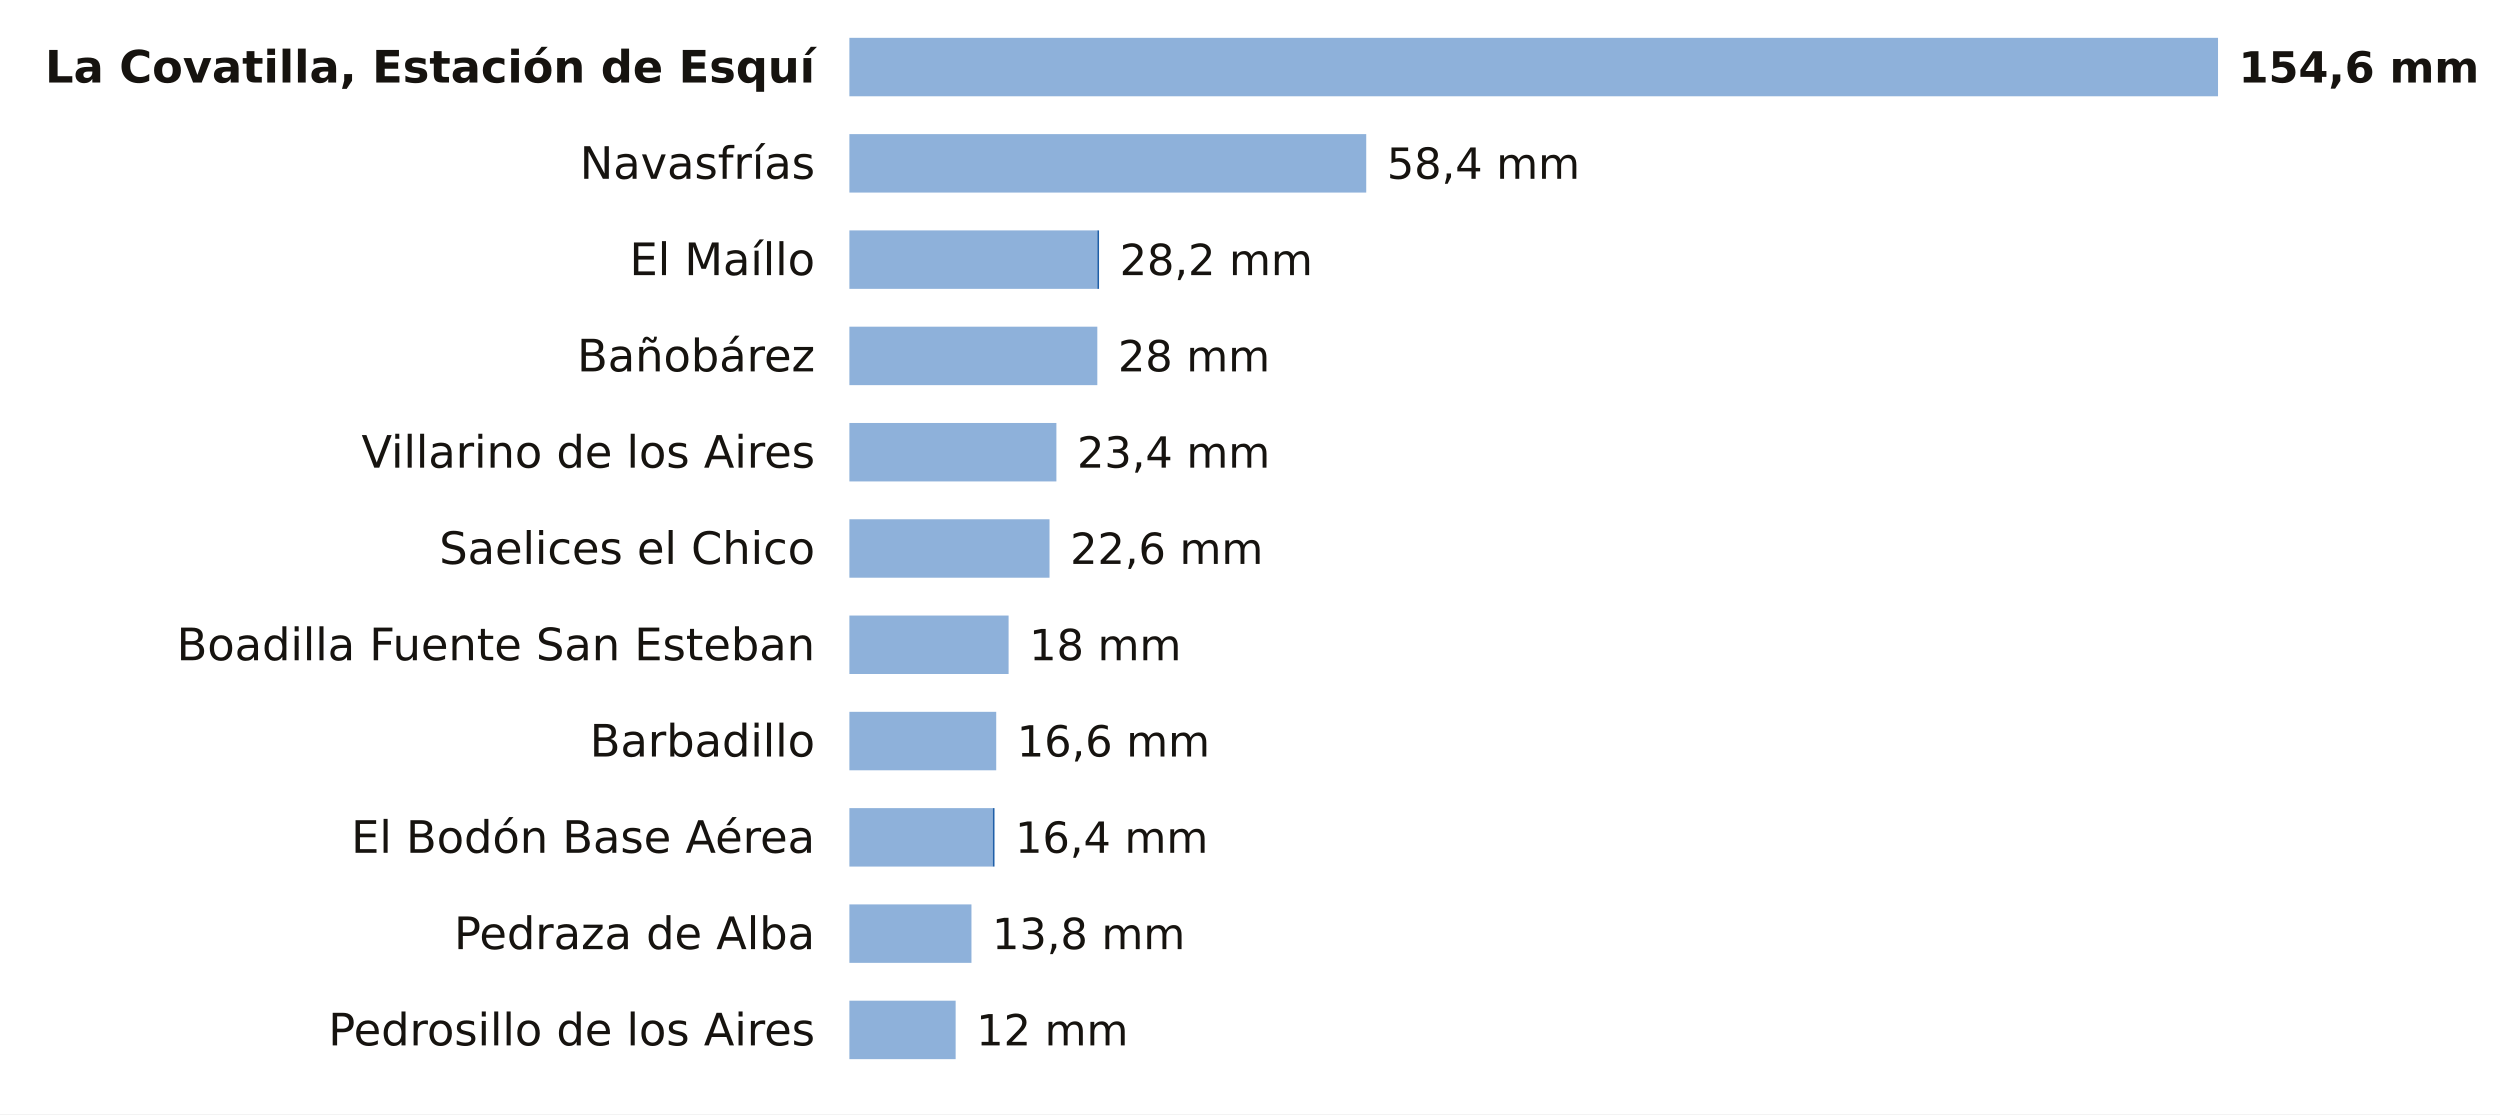
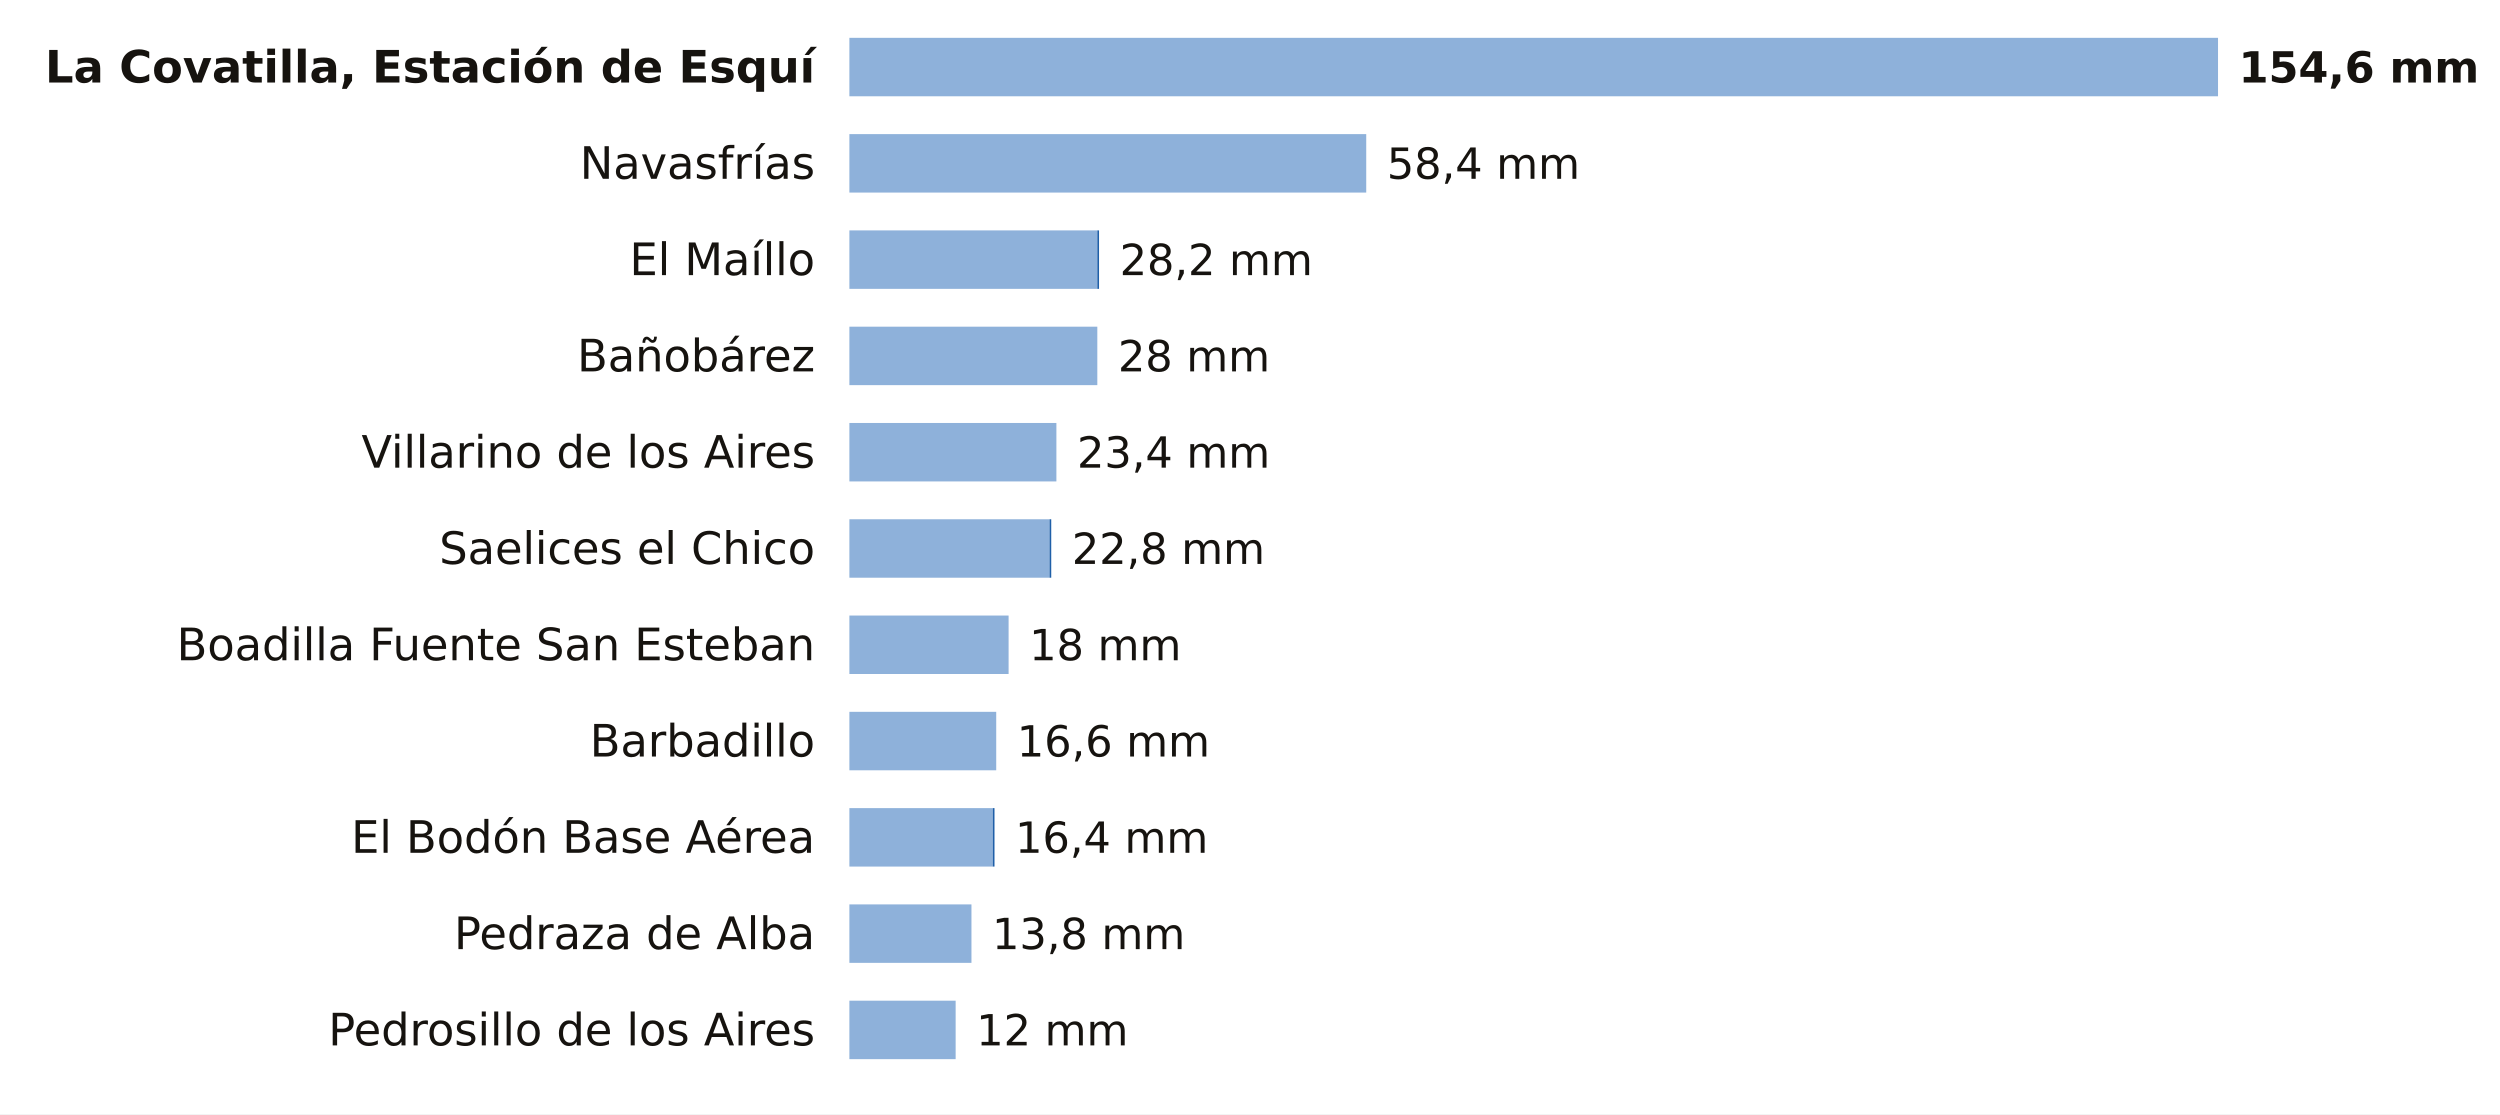
<svg xmlns="http://www.w3.org/2000/svg" viewBox="0 0 727 324" width="727" height="324" role="img" aria-label="La lluvia de los últimos 7 días en las estaciones de AEMET de Salamanca">
  <rect width="727" height="324" fill="#FFFFFF" />
  <text x="237.0" y="24.0" font-size="13" fill="#16130F" text-anchor="end" font-weight="600" font-family="Public Sans, DejaVu Sans, Arial, sans-serif">La Covatilla, Estación de Esquí</text>
  <rect x="247" y="11" width="398.0" height="17" fill="#8EB1DA" />
  <text x="651.0" y="24.0" font-size="12.5" fill="#16130F" text-anchor="start" font-weight="700" font-family="Public Sans, DejaVu Sans, Arial, sans-serif">154,6 mm</text>
  <text x="237.0" y="52.0" font-size="13" fill="#16130F" text-anchor="end" font-weight="400" font-family="Public Sans, DejaVu Sans, Arial, sans-serif">Navasfrías</text>
  <rect x="247" y="39" width="150.3" height="17" fill="#8EB1DA" />
  <text x="403.3" y="52.0" font-size="12.5" fill="#16130F" text-anchor="start" font-weight="500" font-family="Public Sans, DejaVu Sans, Arial, sans-serif">58,4 mm</text>
  <text x="237.0" y="80.0" font-size="13" fill="#16130F" text-anchor="end" font-weight="400" font-family="Public Sans, DejaVu Sans, Arial, sans-serif">El Maíllo</text>
  <rect x="247" y="67" width="72.1" height="17" fill="#8EB1DA" />
  <rect x="319.1" y="67" width="0.5" height="17" fill="#1F5FA8" />
  <text x="325.6" y="80.0" font-size="12.5" fill="#16130F" text-anchor="start" font-weight="500" font-family="Public Sans, DejaVu Sans, Arial, sans-serif">28,2 mm</text>
  <text x="237.0" y="108.0" font-size="13" fill="#16130F" text-anchor="end" font-weight="400" font-family="Public Sans, DejaVu Sans, Arial, sans-serif">Bañobárez</text>
  <rect x="247" y="95" width="72.1" height="17" fill="#8EB1DA" />
  <text x="325.1" y="108.0" font-size="12.5" fill="#16130F" text-anchor="start" font-weight="500" font-family="Public Sans, DejaVu Sans, Arial, sans-serif">28 mm</text>
  <text x="237.0" y="136.0" font-size="13" fill="#16130F" text-anchor="end" font-weight="400" font-family="Public Sans, DejaVu Sans, Arial, sans-serif">Villarino de los Aires</text>
  <rect x="247" y="123" width="60.2" height="17" fill="#8EB1DA" />
  <text x="313.2" y="136.0" font-size="12.5" fill="#16130F" text-anchor="start" font-weight="500" font-family="Public Sans, DejaVu Sans, Arial, sans-serif">23,4 mm</text>
  <text x="237.0" y="164.0" font-size="13" fill="#16130F" text-anchor="end" font-weight="400" font-family="Public Sans, DejaVu Sans, Arial, sans-serif">Saelices el Chico</text>
  <rect x="247" y="151" width="58.2" height="17" fill="#8EB1DA" />
-   <text x="311.2" y="164.0" font-size="12.5" fill="#16130F" text-anchor="start" font-weight="500" font-family="Public Sans, DejaVu Sans, Arial, sans-serif">22,6 mm</text>
+   <rect x="305.2" y="151" width="0.5" height="17" fill="#1F5FA8" />
+   <text x="311.7" y="164.0" font-size="12.5" fill="#16130F" text-anchor="start" font-weight="500" font-family="Public Sans, DejaVu Sans, Arial, sans-serif">22,8 mm</text>
  <text x="237.0" y="192.0" font-size="13" fill="#16130F" text-anchor="end" font-weight="400" font-family="Public Sans, DejaVu Sans, Arial, sans-serif">Boadilla Fuente San Esteban</text>
  <rect x="247" y="179" width="46.3" height="17" fill="#8EB1DA" />
  <text x="299.3" y="192.0" font-size="12.5" fill="#16130F" text-anchor="start" font-weight="500" font-family="Public Sans, DejaVu Sans, Arial, sans-serif">18 mm</text>
  <text x="237.0" y="220.0" font-size="13" fill="#16130F" text-anchor="end" font-weight="400" font-family="Public Sans, DejaVu Sans, Arial, sans-serif">Barbadillo</text>
  <rect x="247" y="207" width="42.7" height="17" fill="#8EB1DA" />
  <text x="295.7" y="220.0" font-size="12.5" fill="#16130F" text-anchor="start" font-weight="500" font-family="Public Sans, DejaVu Sans, Arial, sans-serif">16,6 mm</text>
  <text x="237.0" y="248.0" font-size="13" fill="#16130F" text-anchor="end" font-weight="400" font-family="Public Sans, DejaVu Sans, Arial, sans-serif">El Bodón Base Aérea</text>
  <rect x="247" y="235" width="41.7" height="17" fill="#8EB1DA" />
  <rect x="288.7" y="235" width="0.5" height="17" fill="#1F5FA8" />
  <text x="295.2" y="248.0" font-size="12.5" fill="#16130F" text-anchor="start" font-weight="500" font-family="Public Sans, DejaVu Sans, Arial, sans-serif">16,4 mm</text>
  <text x="237.0" y="276.0" font-size="13" fill="#16130F" text-anchor="end" font-weight="400" font-family="Public Sans, DejaVu Sans, Arial, sans-serif">Pedraza de Alba</text>
  <rect x="247" y="263" width="35.5" height="17" fill="#8EB1DA" />
  <text x="288.5" y="276.0" font-size="12.5" fill="#16130F" text-anchor="start" font-weight="500" font-family="Public Sans, DejaVu Sans, Arial, sans-serif">13,8 mm</text>
  <text x="237.0" y="304.0" font-size="13" fill="#16130F" text-anchor="end" font-weight="400" font-family="Public Sans, DejaVu Sans, Arial, sans-serif">Pedrosillo de los Aires</text>
  <rect x="247" y="291" width="30.9" height="17" fill="#8EB1DA" />
  <text x="283.9" y="304.0" font-size="12.5" fill="#16130F" text-anchor="start" font-weight="500" font-family="Public Sans, DejaVu Sans, Arial, sans-serif">12 mm</text>
</svg>
